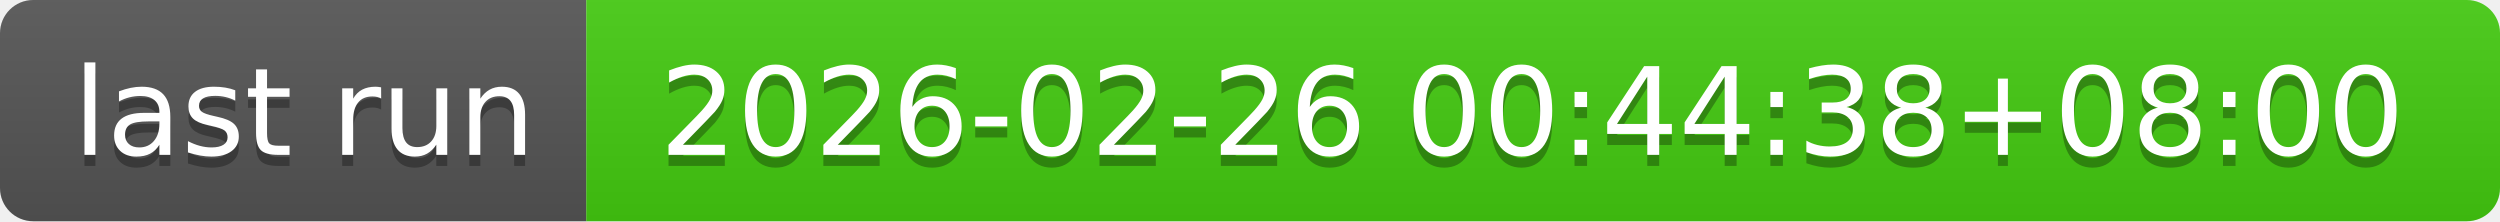
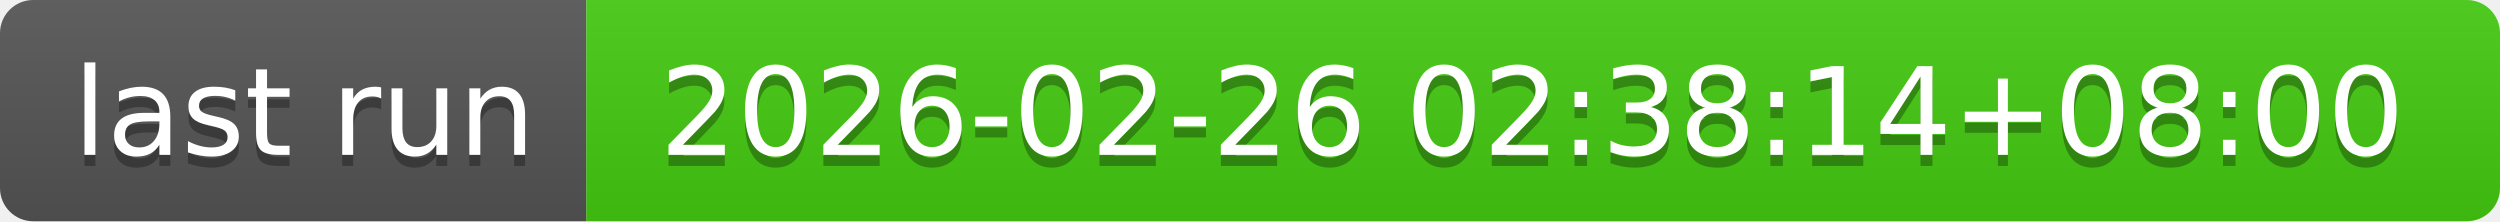
- <svg xmlns="http://www.w3.org/2000/svg" width="226" height="20" role="img" aria-label="last run: 2026-02-26 00:44:38+08:00">
+ <svg xmlns="http://www.w3.org/2000/svg" width="226" height="20" role="img" aria-label="last run: 2026-02-26 02:38:14+08:00">
  <linearGradient id="s" x2="0" y2="100%">
    <stop offset="0" stop-color="#bbb" stop-opacity=".1" />
    <stop offset="1" stop-opacity=".1" />
  </linearGradient>
  <clipPath id="r">
    <rect width="226" height="20" rx="3" fill="#fff" />
  </clipPath>
  <g clip-path="url(#r)">
    <rect width="53" height="20" fill="#555" />
    <rect x="53" width="173" height="20" fill="#4c1" />
    <rect width="226" height="20" fill="url(#s)" />
  </g>
  <g fill="#fff" text-anchor="middle" font-family="Verdana,Geneva,DejaVu Sans,sans-serif" text-rendering="geometricPrecision" font-size="110">
    <text aria-hidden="true" x="275" y="150" fill="#010101" fill-opacity=".3" transform="scale(.1)" textLength="430">last run</text>
    <text x="275" y="140" transform="scale(.1)" fill="#fff" textLength="430">last run</text>
-     <text aria-hidden="true" x="1385" y="150" fill="#010101" fill-opacity=".3" transform="scale(.1)" textLength="1630">2026-02-26 00:44:38+08:00</text>
-     <text x="1385" y="140" transform="scale(.1)" fill="#fff" textLength="1630">2026-02-26 00:44:38+08:00</text>
+     <text aria-hidden="true" x="1385" y="150" fill="#010101" fill-opacity=".3" transform="scale(.1)" textLength="1630">2026-02-26 02:38:14+08:00</text>
+     <text x="1385" y="140" transform="scale(.1)" fill="#fff" textLength="1630">2026-02-26 02:38:14+08:00</text>
  </g>
</svg>
